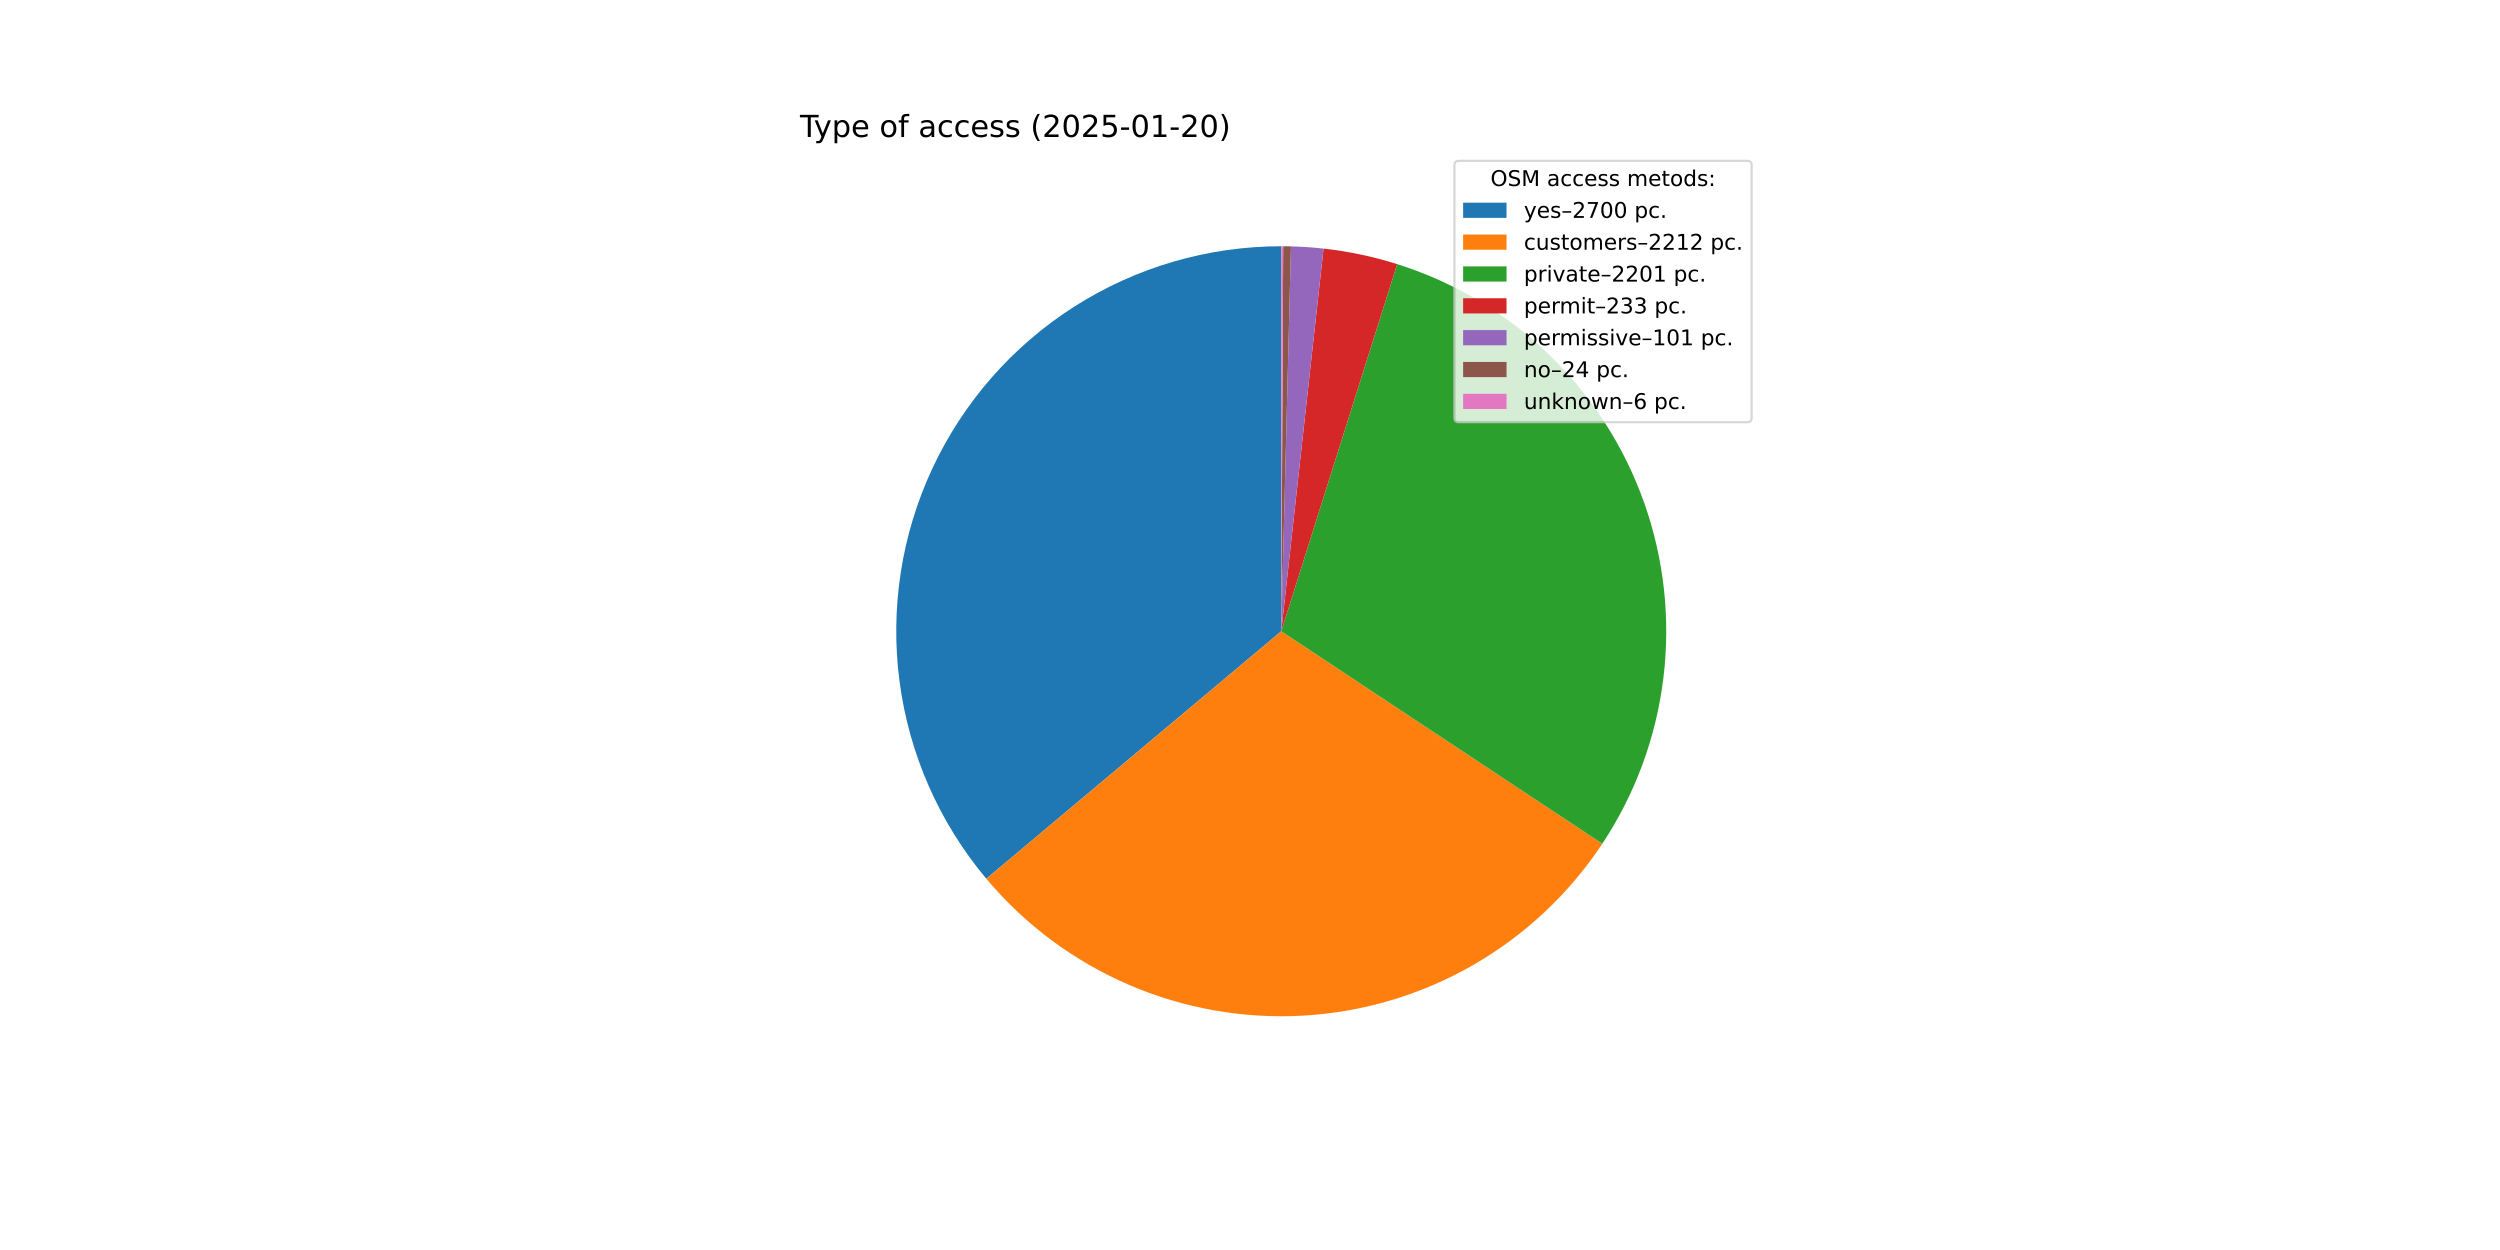
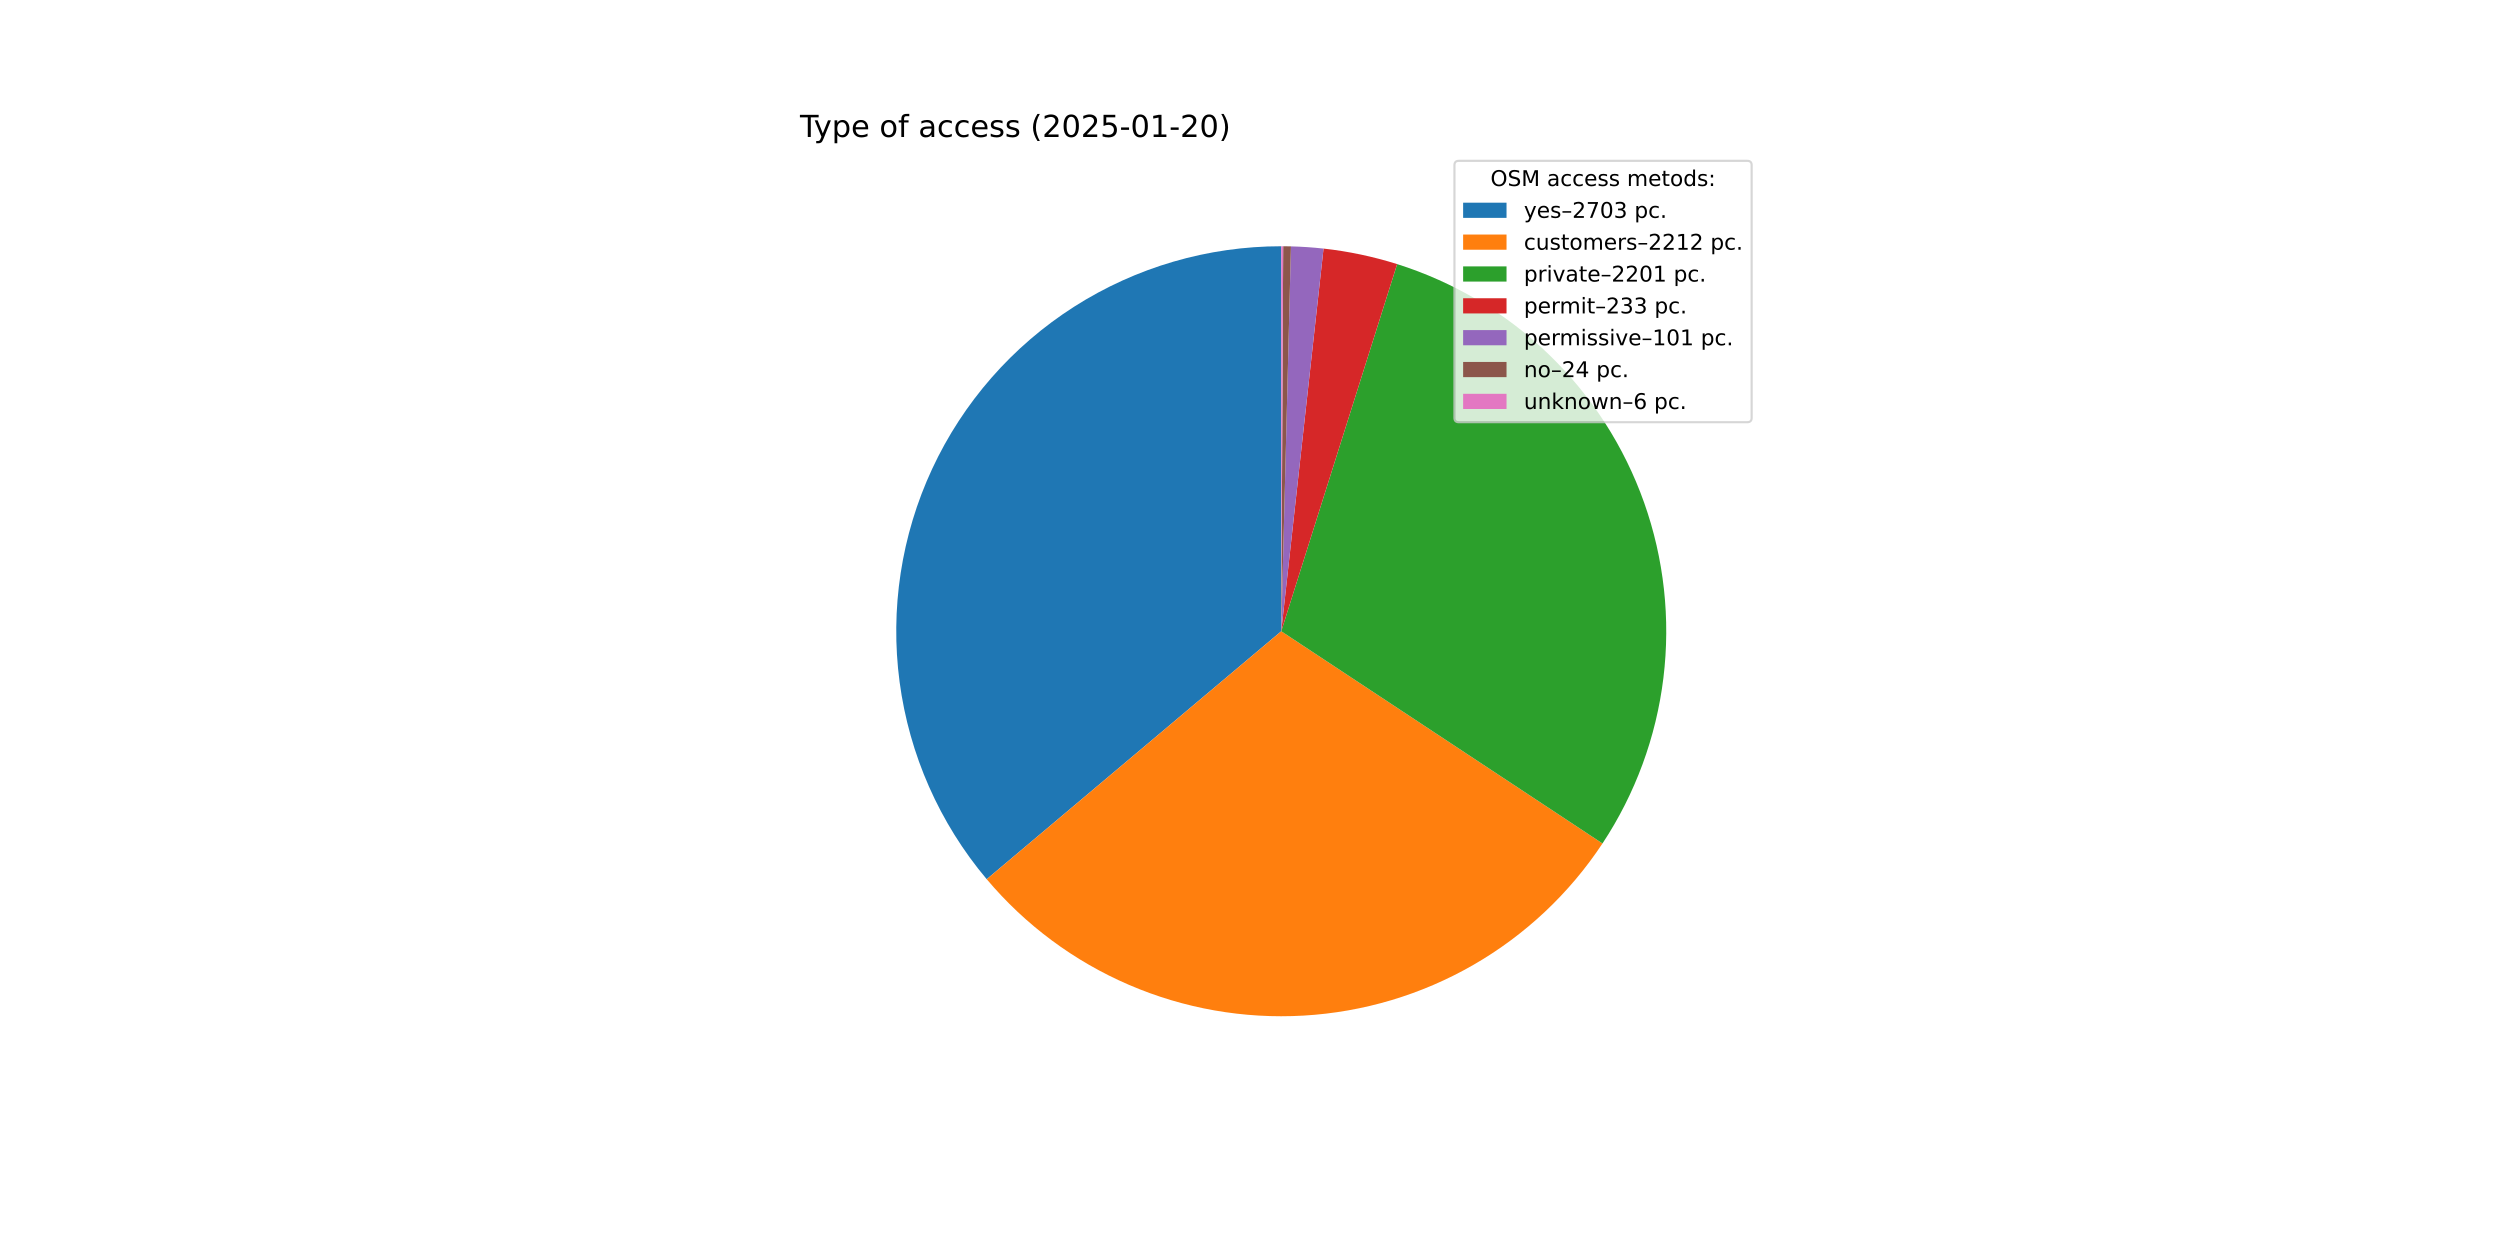
<svg xmlns="http://www.w3.org/2000/svg" xmlns:xlink="http://www.w3.org/1999/xlink" width="1152pt" height="576pt" viewBox="0 0 1152 576" version="1.1">
  <defs>
    <style type="text/css">*{stroke-linejoin: round; stroke-linecap: butt}</style>
  </defs>
  <g id="figure_1">
    <g id="patch_1">
      <path d="M 0 576  L 1152 576  L 1152 0  L 0 0  z " style="fill: #ffffff" />
    </g>
    <g id="axes_1">
      <g id="patch_2">
-         <path d="M 590.4 113.472  C 556.633 113.472 523.558 123.112 495.08 141.255  C 466.601 159.398 443.885 185.299 429.615 215.902  C 415.344 246.505 410.102 280.555 414.509 314.033  C 418.916 347.511 432.791 379.045 454.495 404.913  L 590.4 290.88  z " style="fill: #1f77b4" />
+         <path d="M 590.4 113.472  C 556.609 113.472 523.511 123.126 495.019 141.293  C 466.528 159.461 443.811 185.395 429.554 216.032  C 415.298 246.668 410.087 280.749 414.537 314.246  C 418.988 347.742 432.917 379.28 454.679 405.131  L 590.4 290.88  z " style="fill: #1f77b4" />
      </g>
      <g id="patch_3">
-         <path d="M 454.495 404.913  C 472.238 426.059 494.674 442.775 520.012 453.727  C 545.35 464.679 572.898 469.568 600.458 468.003  C 628.017 466.438 654.835 458.462 678.77 444.712  C 702.706 430.962 723.105 411.814 738.34 388.795  L 590.4 290.88  z " style="fill: #ff7f0e" />
+         <path d="M 454.679 405.131  C 472.448 426.24 494.9 442.915 520.244 453.827  C 545.587 464.738 573.13 469.588 600.677 467.99  C 628.223 466.392 655.02 458.389 678.932 444.619  C 702.843 430.85 723.216 411.69 738.425 388.667  L 590.4 290.88  z " style="fill: #ff7f0e" />
      </g>
      <g id="patch_4">
-         <path d="M 738.34 388.795  C 753.499 365.891 763.134 339.778 766.484 312.517  C 769.833 285.257 766.807 257.588 757.645 231.696  C 748.482 205.804 733.431 182.39 713.68 163.304  C 693.93 144.219 670.014 129.978 643.824 121.707  L 590.4 290.88  z " style="fill: #2ca02c" />
+         <path d="M 738.425 388.667  C 753.557 365.76 763.168 339.649 766.498 312.398  C 769.828 285.146 766.787 257.49 757.616 231.613  C 748.444 205.736 733.389 182.338 713.641 163.266  C 693.893 144.194 669.984 129.965 643.803 121.7  L 590.4 290.88  z " style="fill: #2ca02c" />
      </g>
      <g id="patch_5">
-         <path d="M 643.824 121.707  C 638.302 119.963 632.698 118.491 627.032 117.295  C 621.367 116.1 615.646 115.182 609.89 114.546  L 590.4 290.88  z " style="fill: #d62728" />
+         <path d="M 643.803 121.7  C 638.283 119.958 632.682 118.487 627.018 117.292  C 621.354 116.097 615.636 115.181 609.883 114.545  L 590.4 290.88  z " style="fill: #d62728" />
      </g>
      <g id="patch_6">
-         <path d="M 609.89 114.546  C 607.396 114.27 604.896 114.047 602.392 113.878  C 599.888 113.708 597.381 113.592 594.872 113.528  L 590.4 290.88  z " style="fill: #9467bd" />
+         <path d="M 609.883 114.545  C 607.389 114.27 604.89 114.047 602.387 113.877  C 599.884 113.708 597.378 113.592 594.87 113.528  L 590.4 290.88  z " style="fill: #9467bd" />
      </g>
      <g id="patch_7">
-         <path d="M 594.872 113.528  C 594.276 113.513 593.68 113.501 593.084 113.492  C 592.487 113.483 591.891 113.477 591.295 113.474  L 590.4 290.88  z " style="fill: #8c564b" />
+         <path d="M 594.87 113.528  C 594.274 113.513 593.678 113.501 593.082 113.492  C 592.486 113.483 591.89 113.477 591.294 113.474  L 590.4 290.88  z " style="fill: #8c564b" />
      </g>
      <g id="patch_8">
-         <path d="M 591.295 113.474  C 591.146 113.474 590.996 113.473 590.847 113.473  C 590.698 113.472 590.549 113.472 590.4 113.472  L 590.4 290.88  z " style="fill: #e377c2" />
+         <path d="M 591.294 113.474  C 591.145 113.474 590.996 113.473 590.847 113.473  C 590.698 113.472 590.549 113.472 590.4 113.472  L 590.4 290.88  z " style="fill: #e377c2" />
      </g>
      <g id="matplotlib.axis_1" />
      <g id="matplotlib.axis_2" />
      <g id="text_1">
        <g transform="translate(368.64 63.12) scale(0.14 -0.14)">
          <defs>
            <path id="DejaVuSans-54" d="M -19 4666  L 3928 4666  L 3928 4134  L 2272 4134  L 2272 0  L 1638 0  L 1638 4134  L -19 4134  L -19 4666  z " transform="scale(0.015625)" />
            <path id="DejaVuSans-79" d="M 2059 -325  Q 1816 -950 1584 -1140  Q 1353 -1331 966 -1331  L 506 -1331  L 506 -850  L 844 -850  Q 1081 -850 1212 -737  Q 1344 -625 1503 -206  L 1606 56  L 191 3500  L 800 3500  L 1894 763  L 2988 3500  L 3597 3500  L 2059 -325  z " transform="scale(0.015625)" />
            <path id="DejaVuSans-70" d="M 1159 525  L 1159 -1331  L 581 -1331  L 581 3500  L 1159 3500  L 1159 2969  Q 1341 3281 1617 3432  Q 1894 3584 2278 3584  Q 2916 3584 3314 3078  Q 3713 2572 3713 1747  Q 3713 922 3314 415  Q 2916 -91 2278 -91  Q 1894 -91 1617 61  Q 1341 213 1159 525  z M 3116 1747  Q 3116 2381 2855 2742  Q 2594 3103 2138 3103  Q 1681 3103 1420 2742  Q 1159 2381 1159 1747  Q 1159 1113 1420 752  Q 1681 391 2138 391  Q 2594 391 2855 752  Q 3116 1113 3116 1747  z " transform="scale(0.015625)" />
            <path id="DejaVuSans-65" d="M 3597 1894  L 3597 1613  L 953 1613  Q 991 1019 1311 708  Q 1631 397 2203 397  Q 2534 397 2845 478  Q 3156 559 3463 722  L 3463 178  Q 3153 47 2828 -22  Q 2503 -91 2169 -91  Q 1331 -91 842 396  Q 353 884 353 1716  Q 353 2575 817 3079  Q 1281 3584 2069 3584  Q 2775 3584 3186 3129  Q 3597 2675 3597 1894  z M 3022 2063  Q 3016 2534 2758 2815  Q 2500 3097 2075 3097  Q 1594 3097 1305 2825  Q 1016 2553 972 2059  L 3022 2063  z " transform="scale(0.015625)" />
            <path id="DejaVuSans-20" transform="scale(0.015625)" />
            <path id="DejaVuSans-6f" d="M 1959 3097  Q 1497 3097 1228 2736  Q 959 2375 959 1747  Q 959 1119 1226 758  Q 1494 397 1959 397  Q 2419 397 2687 759  Q 2956 1122 2956 1747  Q 2956 2369 2687 2733  Q 2419 3097 1959 3097  z M 1959 3584  Q 2709 3584 3137 3096  Q 3566 2609 3566 1747  Q 3566 888 3137 398  Q 2709 -91 1959 -91  Q 1206 -91 779 398  Q 353 888 353 1747  Q 353 2609 779 3096  Q 1206 3584 1959 3584  z " transform="scale(0.015625)" />
            <path id="DejaVuSans-66" d="M 2375 4863  L 2375 4384  L 1825 4384  Q 1516 4384 1395 4259  Q 1275 4134 1275 3809  L 1275 3500  L 2222 3500  L 2222 3053  L 1275 3053  L 1275 0  L 697 0  L 697 3053  L 147 3053  L 147 3500  L 697 3500  L 697 3744  Q 697 4328 969 4595  Q 1241 4863 1831 4863  L 2375 4863  z " transform="scale(0.015625)" />
            <path id="DejaVuSans-61" d="M 2194 1759  Q 1497 1759 1228 1600  Q 959 1441 959 1056  Q 959 750 1161 570  Q 1363 391 1709 391  Q 2188 391 2477 730  Q 2766 1069 2766 1631  L 2766 1759  L 2194 1759  z M 3341 1997  L 3341 0  L 2766 0  L 2766 531  Q 2569 213 2275 61  Q 1981 -91 1556 -91  Q 1019 -91 701 211  Q 384 513 384 1019  Q 384 1609 779 1909  Q 1175 2209 1959 2209  L 2766 2209  L 2766 2266  Q 2766 2663 2505 2880  Q 2244 3097 1772 3097  Q 1472 3097 1187 3025  Q 903 2953 641 2809  L 641 3341  Q 956 3463 1253 3523  Q 1550 3584 1831 3584  Q 2591 3584 2966 3190  Q 3341 2797 3341 1997  z " transform="scale(0.015625)" />
            <path id="DejaVuSans-63" d="M 3122 3366  L 3122 2828  Q 2878 2963 2633 3030  Q 2388 3097 2138 3097  Q 1578 3097 1268 2742  Q 959 2388 959 1747  Q 959 1106 1268 751  Q 1578 397 2138 397  Q 2388 397 2633 464  Q 2878 531 3122 666  L 3122 134  Q 2881 22 2623 -34  Q 2366 -91 2075 -91  Q 1284 -91 818 406  Q 353 903 353 1747  Q 353 2603 823 3093  Q 1294 3584 2113 3584  Q 2378 3584 2631 3529  Q 2884 3475 3122 3366  z " transform="scale(0.015625)" />
            <path id="DejaVuSans-73" d="M 2834 3397  L 2834 2853  Q 2591 2978 2328 3040  Q 2066 3103 1784 3103  Q 1356 3103 1142 2972  Q 928 2841 928 2578  Q 928 2378 1081 2264  Q 1234 2150 1697 2047  L 1894 2003  Q 2506 1872 2764 1633  Q 3022 1394 3022 966  Q 3022 478 2636 193  Q 2250 -91 1575 -91  Q 1294 -91 989 -36  Q 684 19 347 128  L 347 722  Q 666 556 975 473  Q 1284 391 1588 391  Q 1994 391 2212 530  Q 2431 669 2431 922  Q 2431 1156 2273 1281  Q 2116 1406 1581 1522  L 1381 1569  Q 847 1681 609 1914  Q 372 2147 372 2553  Q 372 3047 722 3315  Q 1072 3584 1716 3584  Q 2034 3584 2315 3537  Q 2597 3491 2834 3397  z " transform="scale(0.015625)" />
            <path id="DejaVuSans-28" d="M 1984 4856  Q 1566 4138 1362 3434  Q 1159 2731 1159 2009  Q 1159 1288 1364 580  Q 1569 -128 1984 -844  L 1484 -844  Q 1016 -109 783 600  Q 550 1309 550 2009  Q 550 2706 781 3412  Q 1013 4119 1484 4856  L 1984 4856  z " transform="scale(0.015625)" />
            <path id="DejaVuSans-32" d="M 1228 531  L 3431 531  L 3431 0  L 469 0  L 469 531  Q 828 903 1448 1529  Q 2069 2156 2228 2338  Q 2531 2678 2651 2914  Q 2772 3150 2772 3378  Q 2772 3750 2511 3984  Q 2250 4219 1831 4219  Q 1534 4219 1204 4116  Q 875 4013 500 3803  L 500 4441  Q 881 4594 1212 4672  Q 1544 4750 1819 4750  Q 2544 4750 2975 4387  Q 3406 4025 3406 3419  Q 3406 3131 3298 2873  Q 3191 2616 2906 2266  Q 2828 2175 2409 1742  Q 1991 1309 1228 531  z " transform="scale(0.015625)" />
            <path id="DejaVuSans-30" d="M 2034 4250  Q 1547 4250 1301 3770  Q 1056 3291 1056 2328  Q 1056 1369 1301 889  Q 1547 409 2034 409  Q 2525 409 2770 889  Q 3016 1369 3016 2328  Q 3016 3291 2770 3770  Q 2525 4250 2034 4250  z M 2034 4750  Q 2819 4750 3233 4129  Q 3647 3509 3647 2328  Q 3647 1150 3233 529  Q 2819 -91 2034 -91  Q 1250 -91 836 529  Q 422 1150 422 2328  Q 422 3509 836 4129  Q 1250 4750 2034 4750  z " transform="scale(0.015625)" />
            <path id="DejaVuSans-35" d="M 691 4666  L 3169 4666  L 3169 4134  L 1269 4134  L 1269 2991  Q 1406 3038 1543 3061  Q 1681 3084 1819 3084  Q 2600 3084 3056 2656  Q 3513 2228 3513 1497  Q 3513 744 3044 326  Q 2575 -91 1722 -91  Q 1428 -91 1123 -41  Q 819 9 494 109  L 494 744  Q 775 591 1075 516  Q 1375 441 1709 441  Q 2250 441 2565 725  Q 2881 1009 2881 1497  Q 2881 1984 2565 2268  Q 2250 2553 1709 2553  Q 1456 2553 1204 2497  Q 953 2441 691 2322  L 691 4666  z " transform="scale(0.015625)" />
            <path id="DejaVuSans-2d" d="M 313 2009  L 1997 2009  L 1997 1497  L 313 1497  L 313 2009  z " transform="scale(0.015625)" />
            <path id="DejaVuSans-31" d="M 794 531  L 1825 531  L 1825 4091  L 703 3866  L 703 4441  L 1819 4666  L 2450 4666  L 2450 531  L 3481 531  L 3481 0  L 794 0  L 794 531  z " transform="scale(0.015625)" />
            <path id="DejaVuSans-29" d="M 513 4856  L 1013 4856  Q 1481 4119 1714 3412  Q 1947 2706 1947 2009  Q 1947 1309 1714 600  Q 1481 -109 1013 -844  L 513 -844  Q 928 -128 1133 580  Q 1338 1288 1338 2009  Q 1338 2731 1133 3434  Q 928 4138 513 4856  z " transform="scale(0.015625)" />
          </defs>
          <use xlink:href="#DejaVuSans-54" />
          <use xlink:href="#DejaVuSans-79" x="45.459" />
          <use xlink:href="#DejaVuSans-70" x="104.639" />
          <use xlink:href="#DejaVuSans-65" x="168.115" />
          <use xlink:href="#DejaVuSans-20" x="229.639" />
          <use xlink:href="#DejaVuSans-6f" x="261.426" />
          <use xlink:href="#DejaVuSans-66" x="322.607" />
          <use xlink:href="#DejaVuSans-20" x="357.812" />
          <use xlink:href="#DejaVuSans-61" x="389.6" />
          <use xlink:href="#DejaVuSans-63" x="450.879" />
          <use xlink:href="#DejaVuSans-63" x="505.859" />
          <use xlink:href="#DejaVuSans-65" x="560.84" />
          <use xlink:href="#DejaVuSans-73" x="622.363" />
          <use xlink:href="#DejaVuSans-73" x="674.463" />
          <use xlink:href="#DejaVuSans-20" x="726.562" />
          <use xlink:href="#DejaVuSans-28" x="758.35" />
          <use xlink:href="#DejaVuSans-32" x="797.363" />
          <use xlink:href="#DejaVuSans-30" x="860.986" />
          <use xlink:href="#DejaVuSans-32" x="924.609" />
          <use xlink:href="#DejaVuSans-35" x="988.232" />
          <use xlink:href="#DejaVuSans-2d" x="1051.855" />
          <use xlink:href="#DejaVuSans-30" x="1087.939" />
          <use xlink:href="#DejaVuSans-31" x="1151.562" />
          <use xlink:href="#DejaVuSans-2d" x="1215.186" />
          <use xlink:href="#DejaVuSans-32" x="1251.27" />
          <use xlink:href="#DejaVuSans-30" x="1314.893" />
          <use xlink:href="#DejaVuSans-29" x="1378.516" />
        </g>
      </g>
      <g id="legend_1">
        <g id="patch_9">
          <path d="M 672.208 194.545  L 805.16 194.545  Q 807.16 194.545 807.16 192.545  L 807.16 76.12  Q 807.16 74.12 805.16 74.12  L 672.208 74.12  Q 670.208 74.12 670.208 76.12  L 670.208 192.545  Q 670.208 194.545 672.208 194.545  z " style="fill: #ffffff; opacity: 0.8; stroke: #cccccc; stroke-linejoin: miter" />
        </g>
        <g id="text_2">
          <g transform="translate(686.8038 85.71844) scale(0.1 -0.1)">
            <defs>
              <path id="DejaVuSans-4f" d="M 2522 4238  Q 1834 4238 1429 3725  Q 1025 3213 1025 2328  Q 1025 1447 1429 934  Q 1834 422 2522 422  Q 3209 422 3611 934  Q 4013 1447 4013 2328  Q 4013 3213 3611 3725  Q 3209 4238 2522 4238  z M 2522 4750  Q 3503 4750 4090 4092  Q 4678 3434 4678 2328  Q 4678 1225 4090 567  Q 3503 -91 2522 -91  Q 1538 -91 948 565  Q 359 1222 359 2328  Q 359 3434 948 4092  Q 1538 4750 2522 4750  z " transform="scale(0.015625)" />
              <path id="DejaVuSans-53" d="M 3425 4513  L 3425 3897  Q 3066 4069 2747 4153  Q 2428 4238 2131 4238  Q 1616 4238 1336 4038  Q 1056 3838 1056 3469  Q 1056 3159 1242 3001  Q 1428 2844 1947 2747  L 2328 2669  Q 3034 2534 3370 2195  Q 3706 1856 3706 1288  Q 3706 609 3251 259  Q 2797 -91 1919 -91  Q 1588 -91 1214 -16  Q 841 59 441 206  L 441 856  Q 825 641 1194 531  Q 1563 422 1919 422  Q 2459 422 2753 634  Q 3047 847 3047 1241  Q 3047 1584 2836 1778  Q 2625 1972 2144 2069  L 1759 2144  Q 1053 2284 737 2584  Q 422 2884 422 3419  Q 422 4038 858 4394  Q 1294 4750 2059 4750  Q 2388 4750 2728 4690  Q 3069 4631 3425 4513  z " transform="scale(0.015625)" />
              <path id="DejaVuSans-4d" d="M 628 4666  L 1569 4666  L 2759 1491  L 3956 4666  L 4897 4666  L 4897 0  L 4281 0  L 4281 4097  L 3078 897  L 2444 897  L 1241 4097  L 1241 0  L 628 0  L 628 4666  z " transform="scale(0.015625)" />
              <path id="DejaVuSans-6d" d="M 3328 2828  Q 3544 3216 3844 3400  Q 4144 3584 4550 3584  Q 5097 3584 5394 3201  Q 5691 2819 5691 2113  L 5691 0  L 5113 0  L 5113 2094  Q 5113 2597 4934 2840  Q 4756 3084 4391 3084  Q 3944 3084 3684 2787  Q 3425 2491 3425 1978  L 3425 0  L 2847 0  L 2847 2094  Q 2847 2600 2669 2842  Q 2491 3084 2119 3084  Q 1678 3084 1418 2786  Q 1159 2488 1159 1978  L 1159 0  L 581 0  L 581 3500  L 1159 3500  L 1159 2956  Q 1356 3278 1631 3431  Q 1906 3584 2284 3584  Q 2666 3584 2933 3390  Q 3200 3197 3328 2828  z " transform="scale(0.015625)" />
              <path id="DejaVuSans-74" d="M 1172 4494  L 1172 3500  L 2356 3500  L 2356 3053  L 1172 3053  L 1172 1153  Q 1172 725 1289 603  Q 1406 481 1766 481  L 2356 481  L 2356 0  L 1766 0  Q 1100 0 847 248  Q 594 497 594 1153  L 594 3053  L 172 3053  L 172 3500  L 594 3500  L 594 4494  L 1172 4494  z " transform="scale(0.015625)" />
              <path id="DejaVuSans-64" d="M 2906 2969  L 2906 4863  L 3481 4863  L 3481 0  L 2906 0  L 2906 525  Q 2725 213 2448 61  Q 2172 -91 1784 -91  Q 1150 -91 751 415  Q 353 922 353 1747  Q 353 2572 751 3078  Q 1150 3584 1784 3584  Q 2172 3584 2448 3432  Q 2725 3281 2906 2969  z M 947 1747  Q 947 1113 1208 752  Q 1469 391 1925 391  Q 2381 391 2643 752  Q 2906 1113 2906 1747  Q 2906 2381 2643 2742  Q 2381 3103 1925 3103  Q 1469 3103 1208 2742  Q 947 2381 947 1747  z " transform="scale(0.015625)" />
              <path id="DejaVuSans-3a" d="M 750 794  L 1409 794  L 1409 0  L 750 0  L 750 794  z M 750 3309  L 1409 3309  L 1409 2516  L 750 2516  L 750 3309  z " transform="scale(0.015625)" />
            </defs>
            <use xlink:href="#DejaVuSans-4f" />
            <use xlink:href="#DejaVuSans-53" x="78.711" />
            <use xlink:href="#DejaVuSans-4d" x="142.188" />
            <use xlink:href="#DejaVuSans-20" x="228.467" />
            <use xlink:href="#DejaVuSans-61" x="260.254" />
            <use xlink:href="#DejaVuSans-63" x="321.533" />
            <use xlink:href="#DejaVuSans-63" x="376.514" />
            <use xlink:href="#DejaVuSans-65" x="431.494" />
            <use xlink:href="#DejaVuSans-73" x="493.018" />
            <use xlink:href="#DejaVuSans-73" x="545.117" />
            <use xlink:href="#DejaVuSans-20" x="597.217" />
            <use xlink:href="#DejaVuSans-6d" x="629.004" />
            <use xlink:href="#DejaVuSans-65" x="726.416" />
            <use xlink:href="#DejaVuSans-74" x="787.939" />
            <use xlink:href="#DejaVuSans-6f" x="827.148" />
            <use xlink:href="#DejaVuSans-64" x="888.33" />
            <use xlink:href="#DejaVuSans-73" x="951.807" />
            <use xlink:href="#DejaVuSans-3a" x="1003.906" />
          </g>
        </g>
        <g id="patch_10">
          <path d="M 674.208 100.397  L 694.208 100.397  L 694.208 93.397  L 674.208 93.397  z " style="fill: #1f77b4" />
        </g>
        <g id="text_3">
          <g transform="translate(702.2084 100.3966) scale(0.1 -0.1)">
            <defs>
              <path id="DejaVuSans-2013" d="M 313 1978  L 2888 1978  L 2888 1528  L 313 1528  L 313 1978  z " transform="scale(0.015625)" />
              <path id="DejaVuSans-37" d="M 525 4666  L 3525 4666  L 3525 4397  L 1831 0  L 1172 0  L 2766 4134  L 525 4134  L 525 4666  z " transform="scale(0.015625)" />
+               <path id="DejaVuSans-33" d="M 2597 2516  Q 3050 2419 3304 2112  Q 3559 1806 3559 1356  Q 3559 666 3084 287  Q 2609 -91 1734 -91  Q 1441 -91 1130 -33  Q 819 25 488 141  L 488 750  Q 750 597 1062 519  Q 1375 441 1716 441  Q 2309 441 2620 675  Q 2931 909 2931 1356  Q 2931 1769 2642 2001  Q 2353 2234 1838 2234  L 1294 2234  L 1294 2753  L 1863 2753  Q 2328 2753 2575 2939  Q 2822 3125 2822 3475  Q 2822 3834 2567 4026  Q 2313 4219 1838 4219  Q 1578 4219 1281 4162  Q 984 4106 628 3988  L 628 4550  Q 988 4650 1302 4700  Q 1616 4750 1894 4750  Q 2613 4750 3031 4423  Q 3450 4097 3450 3541  Q 3450 3153 3228 2886  Q 3006 2619 2597 2516  z " transform="scale(0.015625)" />
              <path id="DejaVuSans-2e" d="M 684 794  L 1344 794  L 1344 0  L 684 0  L 684 794  z " transform="scale(0.015625)" />
            </defs>
            <use xlink:href="#DejaVuSans-79" />
            <use xlink:href="#DejaVuSans-65" x="59.18" />
            <use xlink:href="#DejaVuSans-73" x="120.703" />
            <use xlink:href="#DejaVuSans-2013" x="172.803" />
            <use xlink:href="#DejaVuSans-32" x="222.803" />
            <use xlink:href="#DejaVuSans-37" x="286.426" />
            <use xlink:href="#DejaVuSans-30" x="350.049" />
-             <use xlink:href="#DejaVuSans-30" x="413.672" />
+             <use xlink:href="#DejaVuSans-33" x="413.672" />
            <use xlink:href="#DejaVuSans-20" x="477.295" />
            <use xlink:href="#DejaVuSans-70" x="509.082" />
            <use xlink:href="#DejaVuSans-63" x="572.559" />
            <use xlink:href="#DejaVuSans-2e" x="627.539" />
          </g>
        </g>
        <g id="patch_11">
          <path d="M 674.208 115.075  L 694.208 115.075  L 694.208 108.075  L 674.208 108.075  z " style="fill: #ff7f0e" />
        </g>
        <g id="text_4">
          <g transform="translate(702.2084 115.0747) scale(0.1 -0.1)">
            <defs>
              <path id="DejaVuSans-75" d="M 544 1381  L 544 3500  L 1119 3500  L 1119 1403  Q 1119 906 1312 657  Q 1506 409 1894 409  Q 2359 409 2629 706  Q 2900 1003 2900 1516  L 2900 3500  L 3475 3500  L 3475 0  L 2900 0  L 2900 538  Q 2691 219 2414 64  Q 2138 -91 1772 -91  Q 1169 -91 856 284  Q 544 659 544 1381  z M 1991 3584  L 1991 3584  z " transform="scale(0.015625)" />
              <path id="DejaVuSans-72" d="M 2631 2963  Q 2534 3019 2420 3045  Q 2306 3072 2169 3072  Q 1681 3072 1420 2755  Q 1159 2438 1159 1844  L 1159 0  L 581 0  L 581 3500  L 1159 3500  L 1159 2956  Q 1341 3275 1631 3429  Q 1922 3584 2338 3584  Q 2397 3584 2469 3576  Q 2541 3569 2628 3553  L 2631 2963  z " transform="scale(0.015625)" />
            </defs>
            <use xlink:href="#DejaVuSans-63" />
            <use xlink:href="#DejaVuSans-75" x="54.98" />
            <use xlink:href="#DejaVuSans-73" x="118.359" />
            <use xlink:href="#DejaVuSans-74" x="170.459" />
            <use xlink:href="#DejaVuSans-6f" x="209.668" />
            <use xlink:href="#DejaVuSans-6d" x="270.85" />
            <use xlink:href="#DejaVuSans-65" x="368.262" />
            <use xlink:href="#DejaVuSans-72" x="429.785" />
            <use xlink:href="#DejaVuSans-73" x="470.898" />
            <use xlink:href="#DejaVuSans-2013" x="522.998" />
            <use xlink:href="#DejaVuSans-32" x="572.998" />
            <use xlink:href="#DejaVuSans-32" x="636.621" />
            <use xlink:href="#DejaVuSans-31" x="700.244" />
            <use xlink:href="#DejaVuSans-32" x="763.867" />
            <use xlink:href="#DejaVuSans-20" x="827.49" />
            <use xlink:href="#DejaVuSans-70" x="859.277" />
            <use xlink:href="#DejaVuSans-63" x="922.754" />
            <use xlink:href="#DejaVuSans-2e" x="977.734" />
          </g>
        </g>
        <g id="patch_12">
          <path d="M 674.208 129.753  L 694.208 129.753  L 694.208 122.753  L 674.208 122.753  z " style="fill: #2ca02c" />
        </g>
        <g id="text_5">
          <g transform="translate(702.2084 129.7528) scale(0.1 -0.1)">
            <defs>
              <path id="DejaVuSans-69" d="M 603 3500  L 1178 3500  L 1178 0  L 603 0  L 603 3500  z M 603 4863  L 1178 4863  L 1178 4134  L 603 4134  L 603 4863  z " transform="scale(0.015625)" />
              <path id="DejaVuSans-76" d="M 191 3500  L 800 3500  L 1894 563  L 2988 3500  L 3597 3500  L 2284 0  L 1503 0  L 191 3500  z " transform="scale(0.015625)" />
            </defs>
            <use xlink:href="#DejaVuSans-70" />
            <use xlink:href="#DejaVuSans-72" x="63.477" />
            <use xlink:href="#DejaVuSans-69" x="104.59" />
            <use xlink:href="#DejaVuSans-76" x="132.373" />
            <use xlink:href="#DejaVuSans-61" x="191.553" />
            <use xlink:href="#DejaVuSans-74" x="252.832" />
            <use xlink:href="#DejaVuSans-65" x="292.041" />
            <use xlink:href="#DejaVuSans-2013" x="353.564" />
            <use xlink:href="#DejaVuSans-32" x="403.564" />
            <use xlink:href="#DejaVuSans-32" x="467.188" />
            <use xlink:href="#DejaVuSans-30" x="530.811" />
            <use xlink:href="#DejaVuSans-31" x="594.434" />
            <use xlink:href="#DejaVuSans-20" x="658.057" />
            <use xlink:href="#DejaVuSans-70" x="689.844" />
            <use xlink:href="#DejaVuSans-63" x="753.32" />
            <use xlink:href="#DejaVuSans-2e" x="808.301" />
          </g>
        </g>
        <g id="patch_13">
          <path d="M 674.208 144.431  L 694.208 144.431  L 694.208 137.431  L 674.208 137.431  z " style="fill: #d62728" />
        </g>
        <g id="text_6">
          <g transform="translate(702.2084 144.4309) scale(0.1 -0.1)">
-             <defs>
-               <path id="DejaVuSans-33" d="M 2597 2516  Q 3050 2419 3304 2112  Q 3559 1806 3559 1356  Q 3559 666 3084 287  Q 2609 -91 1734 -91  Q 1441 -91 1130 -33  Q 819 25 488 141  L 488 750  Q 750 597 1062 519  Q 1375 441 1716 441  Q 2309 441 2620 675  Q 2931 909 2931 1356  Q 2931 1769 2642 2001  Q 2353 2234 1838 2234  L 1294 2234  L 1294 2753  L 1863 2753  Q 2328 2753 2575 2939  Q 2822 3125 2822 3475  Q 2822 3834 2567 4026  Q 2313 4219 1838 4219  Q 1578 4219 1281 4162  Q 984 4106 628 3988  L 628 4550  Q 988 4650 1302 4700  Q 1616 4750 1894 4750  Q 2613 4750 3031 4423  Q 3450 4097 3450 3541  Q 3450 3153 3228 2886  Q 3006 2619 2597 2516  z " transform="scale(0.015625)" />
-             </defs>
            <use xlink:href="#DejaVuSans-70" />
            <use xlink:href="#DejaVuSans-65" x="63.477" />
            <use xlink:href="#DejaVuSans-72" x="125" />
            <use xlink:href="#DejaVuSans-6d" x="164.363" />
            <use xlink:href="#DejaVuSans-69" x="261.775" />
            <use xlink:href="#DejaVuSans-74" x="289.559" />
            <use xlink:href="#DejaVuSans-2013" x="328.768" />
            <use xlink:href="#DejaVuSans-32" x="378.768" />
            <use xlink:href="#DejaVuSans-33" x="442.391" />
            <use xlink:href="#DejaVuSans-33" x="506.014" />
            <use xlink:href="#DejaVuSans-20" x="569.637" />
            <use xlink:href="#DejaVuSans-70" x="601.424" />
            <use xlink:href="#DejaVuSans-63" x="664.9" />
            <use xlink:href="#DejaVuSans-2e" x="719.881" />
          </g>
        </g>
        <g id="patch_14">
          <path d="M 674.208 159.109  L 694.208 159.109  L 694.208 152.109  L 674.208 152.109  z " style="fill: #9467bd" />
        </g>
        <g id="text_7">
          <g transform="translate(702.2084 159.1091) scale(0.1 -0.1)">
            <use xlink:href="#DejaVuSans-70" />
            <use xlink:href="#DejaVuSans-65" x="63.477" />
            <use xlink:href="#DejaVuSans-72" x="125" />
            <use xlink:href="#DejaVuSans-6d" x="164.363" />
            <use xlink:href="#DejaVuSans-69" x="261.775" />
            <use xlink:href="#DejaVuSans-73" x="289.559" />
            <use xlink:href="#DejaVuSans-73" x="341.658" />
            <use xlink:href="#DejaVuSans-69" x="393.758" />
            <use xlink:href="#DejaVuSans-76" x="421.541" />
            <use xlink:href="#DejaVuSans-65" x="480.721" />
            <use xlink:href="#DejaVuSans-2013" x="542.244" />
            <use xlink:href="#DejaVuSans-31" x="592.244" />
            <use xlink:href="#DejaVuSans-30" x="655.867" />
            <use xlink:href="#DejaVuSans-31" x="719.49" />
            <use xlink:href="#DejaVuSans-20" x="783.113" />
            <use xlink:href="#DejaVuSans-70" x="814.9" />
            <use xlink:href="#DejaVuSans-63" x="878.377" />
            <use xlink:href="#DejaVuSans-2e" x="933.357" />
          </g>
        </g>
        <g id="patch_15">
          <path d="M 674.208 173.787  L 694.208 173.787  L 694.208 166.787  L 674.208 166.787  z " style="fill: #8c564b" />
        </g>
        <g id="text_8">
          <g transform="translate(702.2084 173.7872) scale(0.1 -0.1)">
            <defs>
              <path id="DejaVuSans-6e" d="M 3513 2113  L 3513 0  L 2938 0  L 2938 2094  Q 2938 2591 2744 2837  Q 2550 3084 2163 3084  Q 1697 3084 1428 2787  Q 1159 2491 1159 1978  L 1159 0  L 581 0  L 581 3500  L 1159 3500  L 1159 2956  Q 1366 3272 1645 3428  Q 1925 3584 2291 3584  Q 2894 3584 3203 3211  Q 3513 2838 3513 2113  z " transform="scale(0.015625)" />
              <path id="DejaVuSans-34" d="M 2419 4116  L 825 1625  L 2419 1625  L 2419 4116  z M 2253 4666  L 3047 4666  L 3047 1625  L 3713 1625  L 3713 1100  L 3047 1100  L 3047 0  L 2419 0  L 2419 1100  L 313 1100  L 313 1709  L 2253 4666  z " transform="scale(0.015625)" />
            </defs>
            <use xlink:href="#DejaVuSans-6e" />
            <use xlink:href="#DejaVuSans-6f" x="63.379" />
            <use xlink:href="#DejaVuSans-2013" x="124.561" />
            <use xlink:href="#DejaVuSans-32" x="174.561" />
            <use xlink:href="#DejaVuSans-34" x="238.184" />
            <use xlink:href="#DejaVuSans-20" x="301.807" />
            <use xlink:href="#DejaVuSans-70" x="333.594" />
            <use xlink:href="#DejaVuSans-63" x="397.07" />
            <use xlink:href="#DejaVuSans-2e" x="452.051" />
          </g>
        </g>
        <g id="patch_16">
          <path d="M 674.208 188.465  L 694.208 188.465  L 694.208 181.465  L 674.208 181.465  z " style="fill: #e377c2" />
        </g>
        <g id="text_9">
          <g transform="translate(702.2084 188.4653) scale(0.1 -0.1)">
            <defs>
              <path id="DejaVuSans-6b" d="M 581 4863  L 1159 4863  L 1159 1991  L 2875 3500  L 3609 3500  L 1753 1863  L 3688 0  L 2938 0  L 1159 1709  L 1159 0  L 581 0  L 581 4863  z " transform="scale(0.015625)" />
              <path id="DejaVuSans-77" d="M 269 3500  L 844 3500  L 1563 769  L 2278 3500  L 2956 3500  L 3675 769  L 4391 3500  L 4966 3500  L 4050 0  L 3372 0  L 2619 2869  L 1863 0  L 1184 0  L 269 3500  z " transform="scale(0.015625)" />
              <path id="DejaVuSans-36" d="M 2113 2584  Q 1688 2584 1439 2293  Q 1191 2003 1191 1497  Q 1191 994 1439 701  Q 1688 409 2113 409  Q 2538 409 2786 701  Q 3034 994 3034 1497  Q 3034 2003 2786 2293  Q 2538 2584 2113 2584  z M 3366 4563  L 3366 3988  Q 3128 4100 2886 4159  Q 2644 4219 2406 4219  Q 1781 4219 1451 3797  Q 1122 3375 1075 2522  Q 1259 2794 1537 2939  Q 1816 3084 2150 3084  Q 2853 3084 3261 2657  Q 3669 2231 3669 1497  Q 3669 778 3244 343  Q 2819 -91 2113 -91  Q 1303 -91 875 529  Q 447 1150 447 2328  Q 447 3434 972 4092  Q 1497 4750 2381 4750  Q 2619 4750 2861 4703  Q 3103 4656 3366 4563  z " transform="scale(0.015625)" />
            </defs>
            <use xlink:href="#DejaVuSans-75" />
            <use xlink:href="#DejaVuSans-6e" x="63.379" />
            <use xlink:href="#DejaVuSans-6b" x="126.758" />
            <use xlink:href="#DejaVuSans-6e" x="184.668" />
            <use xlink:href="#DejaVuSans-6f" x="248.047" />
            <use xlink:href="#DejaVuSans-77" x="309.229" />
            <use xlink:href="#DejaVuSans-6e" x="391.016" />
            <use xlink:href="#DejaVuSans-2013" x="454.395" />
            <use xlink:href="#DejaVuSans-36" x="504.395" />
            <use xlink:href="#DejaVuSans-20" x="568.018" />
            <use xlink:href="#DejaVuSans-70" x="599.805" />
            <use xlink:href="#DejaVuSans-63" x="663.281" />
            <use xlink:href="#DejaVuSans-2e" x="718.262" />
          </g>
        </g>
      </g>
    </g>
  </g>
</svg>
